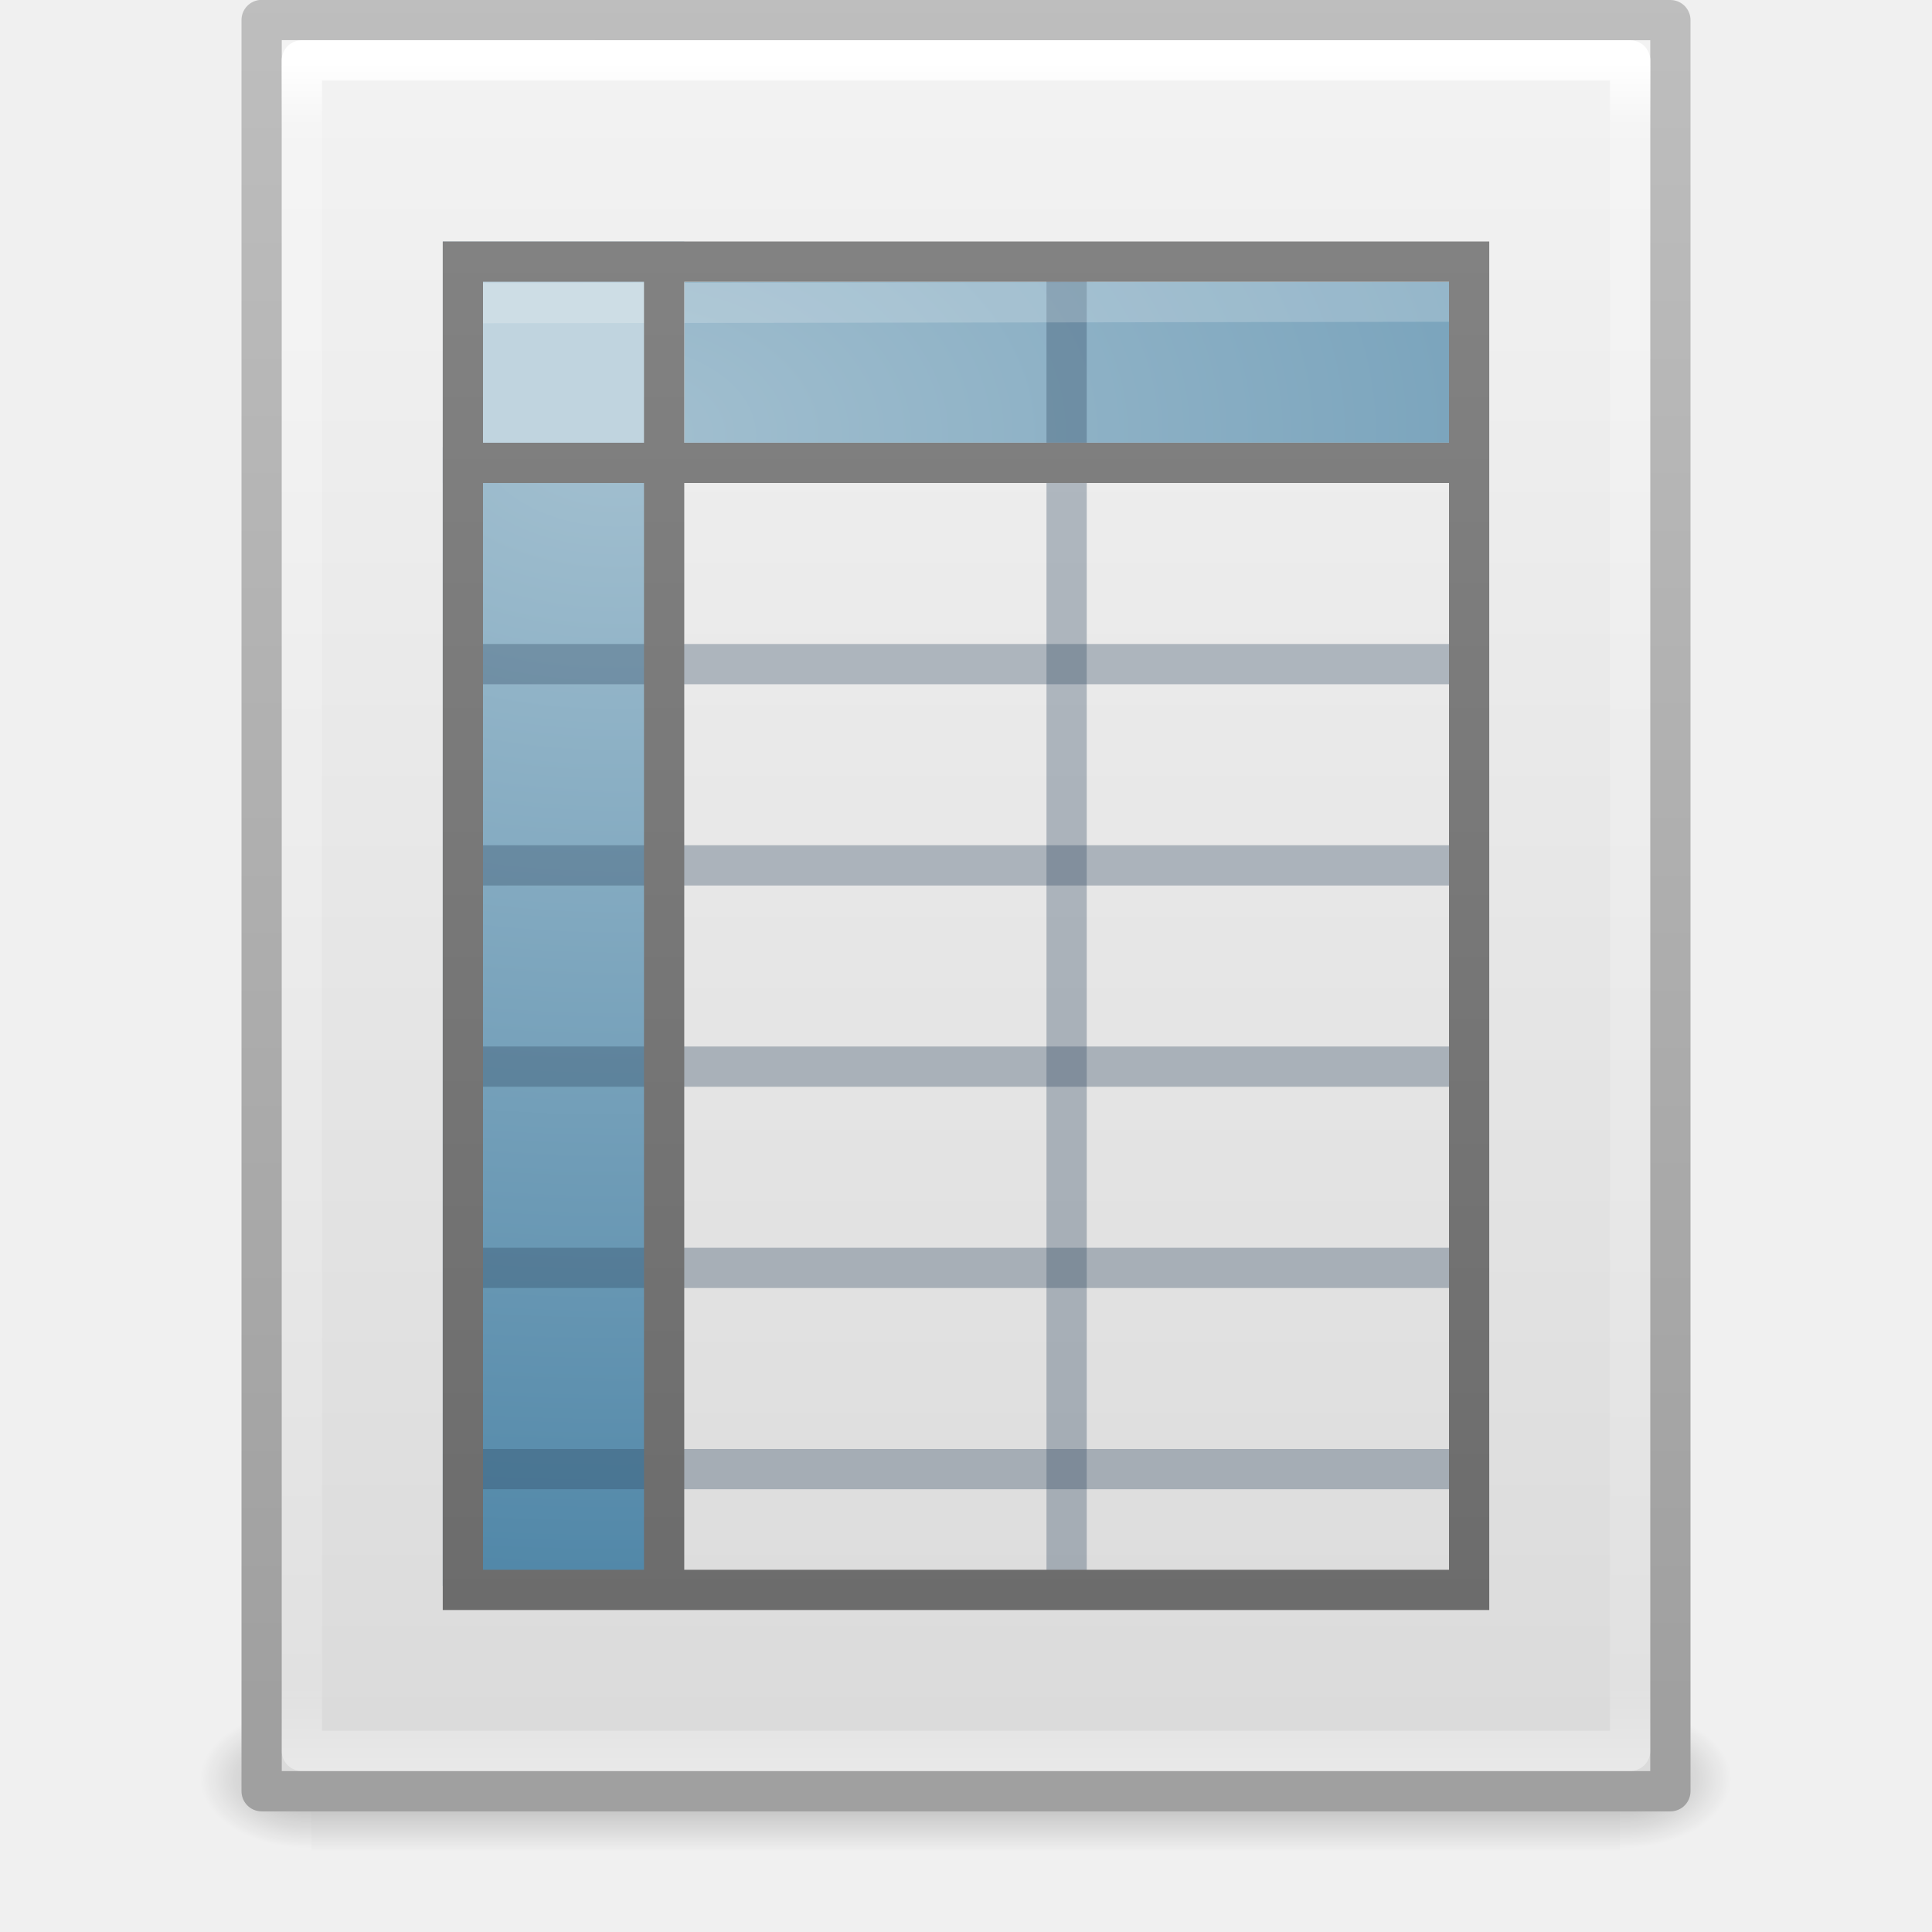
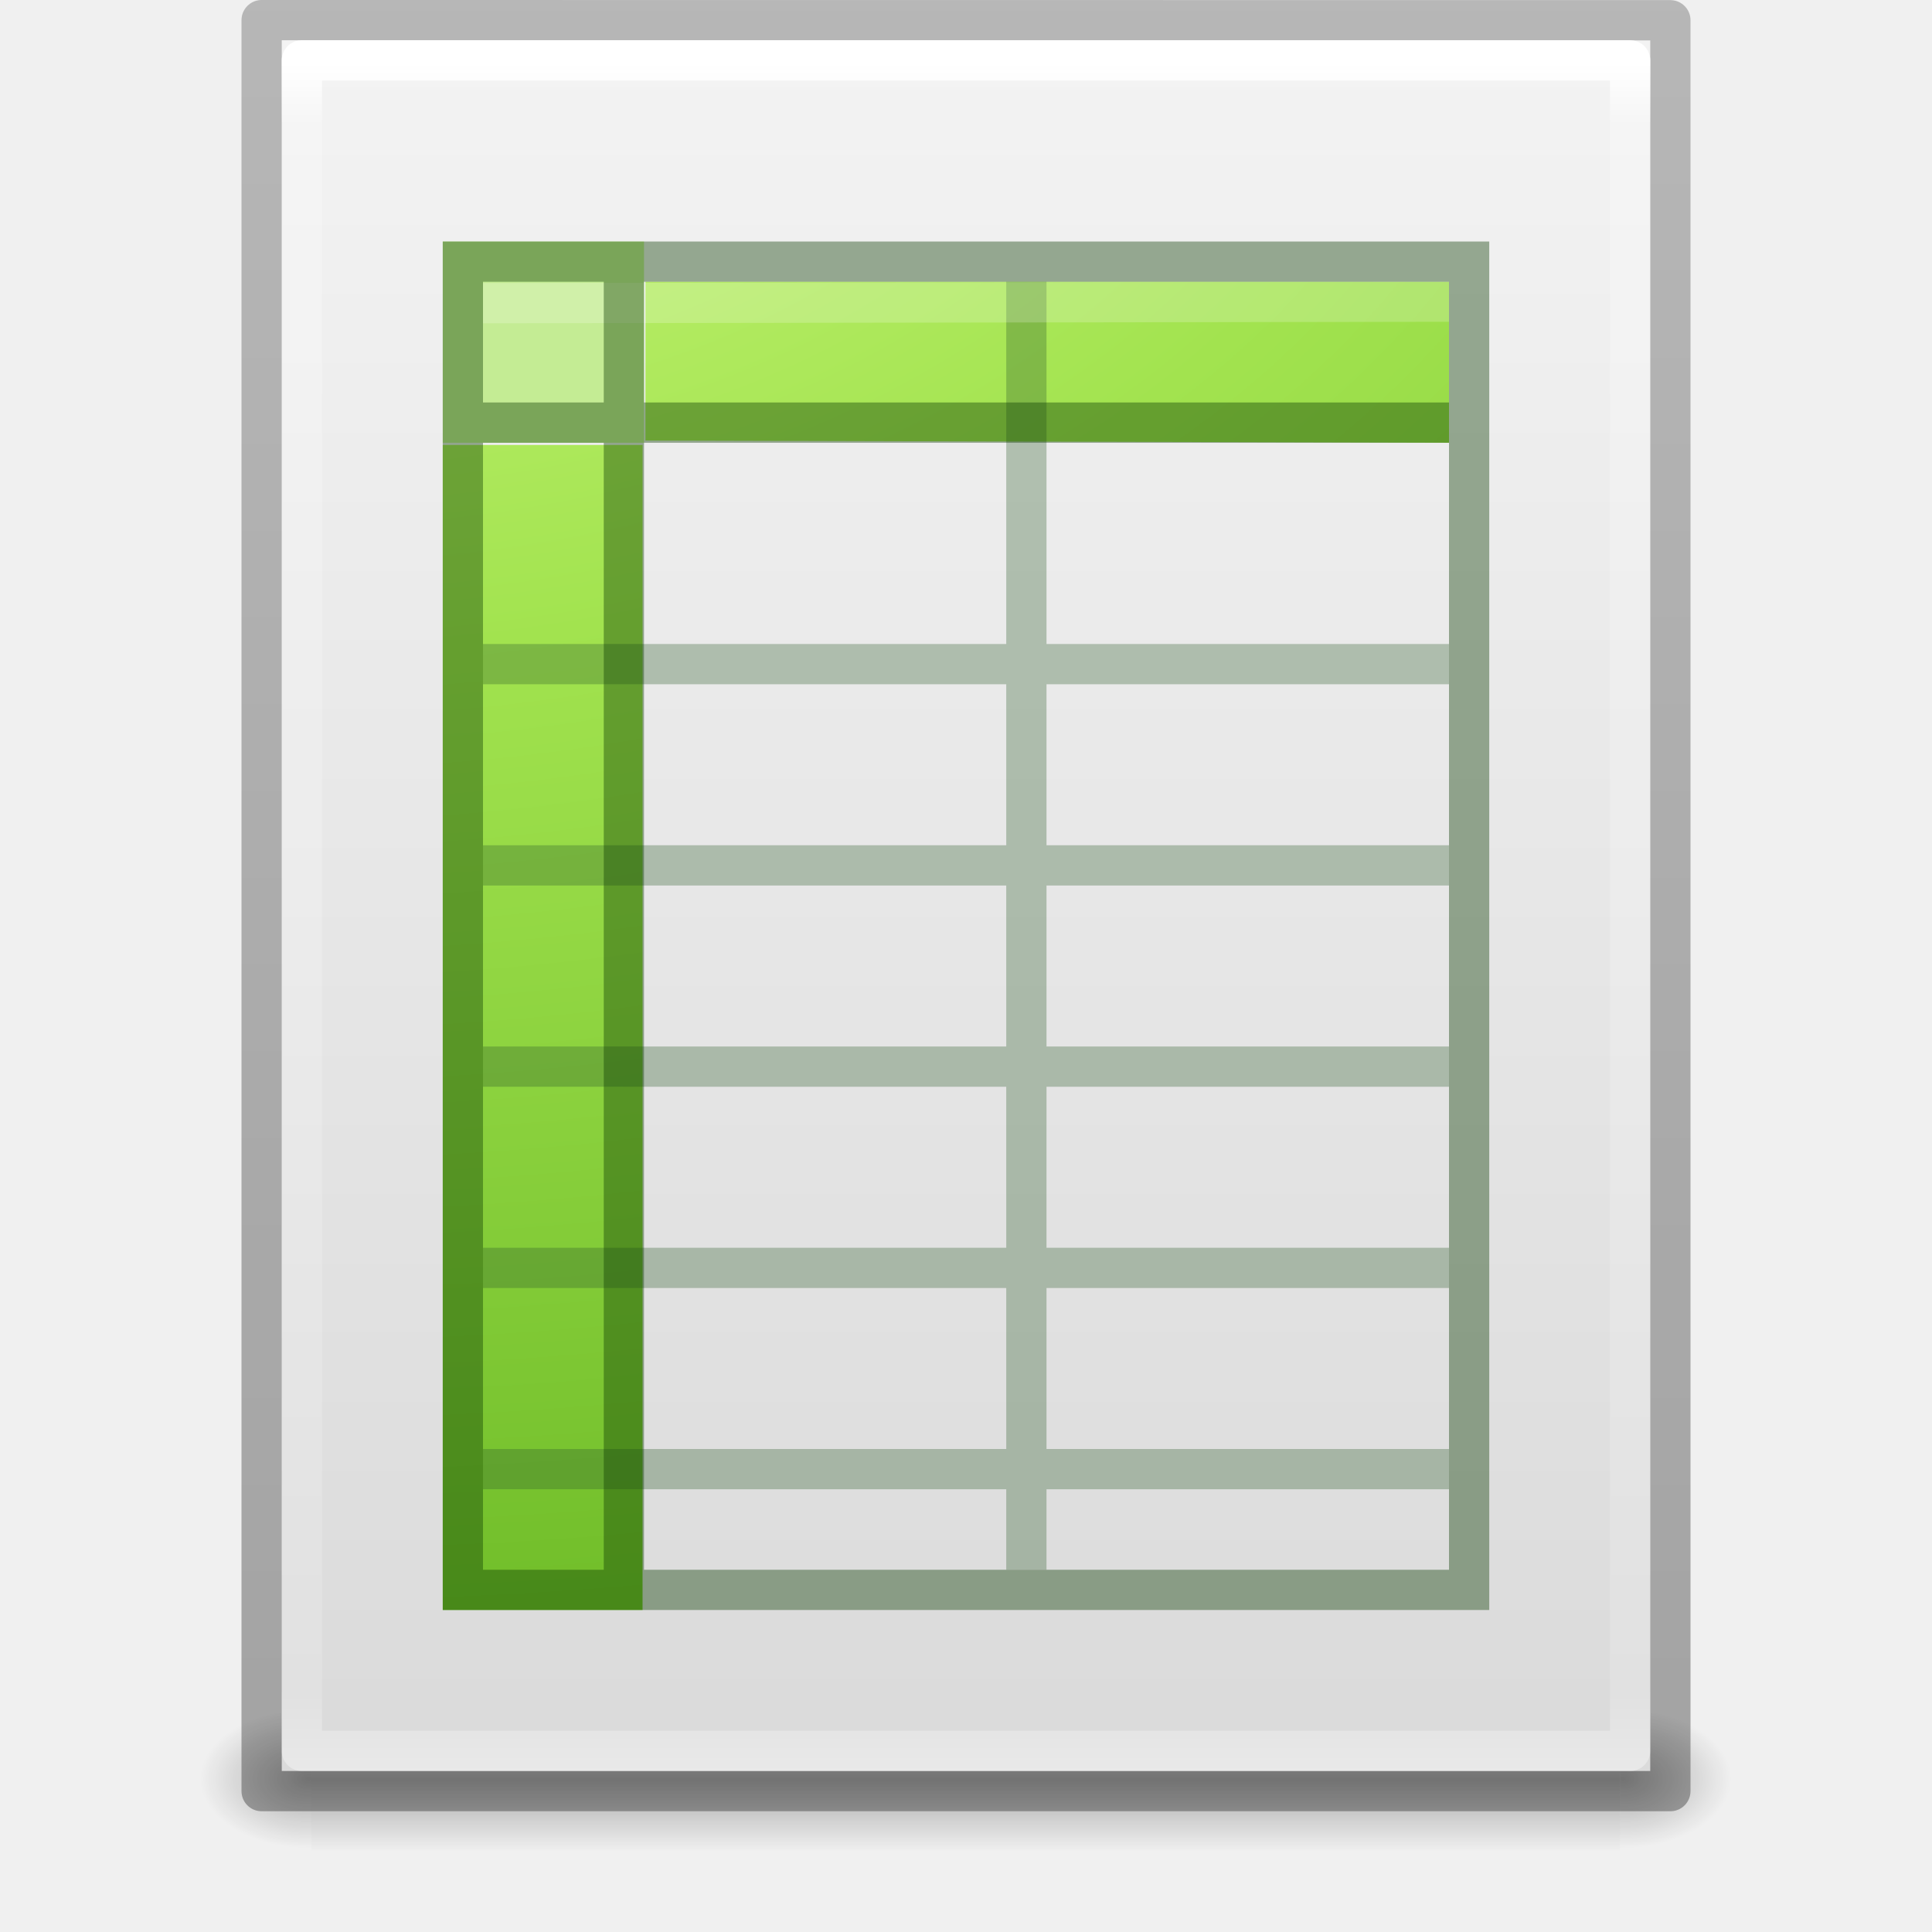
<svg xmlns="http://www.w3.org/2000/svg" xmlns:xlink="http://www.w3.org/1999/xlink" version="1.1" width="48" height="48" id="svg4112">
  <defs id="defs4114">
-     <linearGradient x1="24" y1="5.564" x2="24" y2="43" id="linearGradient3988" xlink:href="#linearGradient3977" gradientUnits="userSpaceOnUse" gradientTransform="matrix(0.8918919,0,0,1.135135,2.5946,-4.743232)" />
    <linearGradient id="linearGradient3977">
      <stop id="stop3979" style="stop-color:#ffffff;stop-opacity:1" offset="0" />
      <stop id="stop3981" style="stop-color:#ffffff;stop-opacity:0.235" offset="0.036" />
      <stop id="stop3983" style="stop-color:#ffffff;stop-opacity:0.157" offset="0.951" />
      <stop id="stop3985" style="stop-color:#ffffff;stop-opacity:0.392" offset="1" />
    </linearGradient>
-     <linearGradient x1="25.132" y1="0.985" x2="25.132" y2="47.013" id="linearGradient3322" xlink:href="#linearGradient3600" gradientUnits="userSpaceOnUse" gradientTransform="matrix(1,0,0,0.9561695,-9.9999999e-8,-1.914922)" />
-     <linearGradient id="linearGradient3600">
-       <stop id="stop3602" style="stop-color:#f4f4f4;stop-opacity:1" offset="0" />
-       <stop id="stop3604" style="stop-color:#dbdbdb;stop-opacity:1" offset="1" />
-     </linearGradient>
-     <linearGradient x1="-51.786" y1="50.786" x2="-51.786" y2="2.906" id="linearGradient3324" xlink:href="#linearGradient3104" gradientUnits="userSpaceOnUse" gradientTransform="matrix(0.8074968,0,0,0.8948322,59.41023,-2.980553)" />
-     <linearGradient id="linearGradient3104">
-       <stop id="stop3106" style="stop-color:#a0a0a0;stop-opacity:1" offset="0" />
-       <stop id="stop3108" style="stop-color:#bebebe;stop-opacity:1" offset="1" />
-     </linearGradient>
-     <radialGradient cx="605.714" cy="486.648" r="117.143" fx="605.714" fy="486.648" id="radialGradient3327" xlink:href="#linearGradient5060" gradientUnits="userSpaceOnUse" gradientTransform="matrix(0.02303995,0,0,0.01470022,26.36088,37.04018)" />
    <linearGradient id="linearGradient5060">
      <stop id="stop5062" style="stop-color:#000000;stop-opacity:1" offset="0" />
      <stop id="stop5064" style="stop-color:#000000;stop-opacity:0" offset="1" />
    </linearGradient>
-     <radialGradient cx="605.714" cy="486.648" r="117.143" fx="605.714" fy="486.648" id="radialGradient3330" xlink:href="#linearGradient5060" gradientUnits="userSpaceOnUse" gradientTransform="matrix(-0.02303994,0,0,0.01470022,21.62311,37.04018)" />
    <linearGradient id="linearGradient5048">
      <stop id="stop5050" style="stop-color:#000000;stop-opacity:0" offset="0" />
      <stop id="stop5056" style="stop-color:#000000;stop-opacity:1" offset="0.5" />
      <stop id="stop5052" style="stop-color:#000000;stop-opacity:0" offset="1" />
    </linearGradient>
-     <linearGradient x1="302.857" y1="366.648" x2="302.857" y2="609.505" id="linearGradient4110" xlink:href="#linearGradient5048" gradientUnits="userSpaceOnUse" gradientTransform="matrix(0.06732488,0,0,0.01470022,-0.3411391,37.04015)" />
-     <linearGradient x1="22.084" y1="6" x2="22.084" y2="40" id="linearGradient3054" xlink:href="#linearGradient3251" gradientUnits="userSpaceOnUse" />
-     <linearGradient id="linearGradient3251">
-       <stop id="stop3253" style="stop-color:#828282;stop-opacity:1" offset="0" />
-       <stop id="stop3255" style="stop-color:#6c6c6c;stop-opacity:1" offset="1" />
+     <linearGradient id="linearGradient3242-7-3-8-0-4-58-06">
+       <stop offset="0" style="stop-color:#cdf87e;stop-opacity:1" id="stop3244-5-8-5-6-4-3-8" />
+       <stop offset="0.262" style="stop-color:#a2e34f;stop-opacity:1" id="stop3246-9-5-1-5-3-0-7" />
+       <stop offset="0.661" style="stop-color:#68b723;stop-opacity:1" id="stop3248-7-2-0-7-5-35-9" />
+       <stop offset="1" style="stop-color:#1d7e0d;stop-opacity:1" id="stop3250-8-2-8-5-6-40-4" />
    </linearGradient>
-     <linearGradient x1="17.072" y1="6.002" x2="17.072" y2="40.011" id="linearGradient3057" xlink:href="#linearGradient3251" gradientUnits="userSpaceOnUse" />
-     <linearGradient id="linearGradient3993">
-       <stop id="stop3995" style="stop-color:#a3c0d0;stop-opacity:1" offset="0" />
-       <stop id="stop4001" style="stop-color:#427da1;stop-opacity:1" offset="1" />
+     <radialGradient xlink:href="#linearGradient3242-7-3-8-0-4-58-06" id="radialGradient3166" gradientUnits="userSpaceOnUse" gradientTransform="matrix(0,5.701697,-8.711096,0,138.2832,-69.70828)" cx="11.789" cy="15.035" fx="11.789" fy="15.035" r="12.5" />
+     <linearGradient xlink:href="#linearGradient3977" id="linearGradient3169" gradientUnits="userSpaceOnUse" gradientTransform="matrix(0.8918919,0,0,1.135135,2.5946,-4.743232)" x1="24" y1="5.564" x2="24" y2="43" />
+     <radialGradient xlink:href="#linearGradient5060" id="radialGradient3177" gradientUnits="userSpaceOnUse" gradientTransform="matrix(0.02303995,0,0,0.01470022,26.36088,37.04018)" cx="605.714" cy="486.648" fx="605.714" fy="486.648" r="117.143" />
+     <radialGradient xlink:href="#linearGradient5060" id="radialGradient3180" gradientUnits="userSpaceOnUse" gradientTransform="matrix(-0.02303994,0,0,0.01470022,21.62311,37.04018)" cx="605.714" cy="486.648" fx="605.714" fy="486.648" r="117.143" />
+     <linearGradient xlink:href="#linearGradient5048" id="linearGradient3183" gradientUnits="userSpaceOnUse" gradientTransform="matrix(0.06732488,0,0,0.01470022,-0.3411391,37.04015)" x1="302.857" y1="366.648" x2="302.857" y2="609.505" />
+     <linearGradient id="linearGradient3104-6">
+       <stop id="stop3106-3" style="stop-color:#000000;stop-opacity:0.318" offset="0" />
+       <stop id="stop3108-9" style="stop-color:#000000;stop-opacity:0.24" offset="1" />
    </linearGradient>
-     <radialGradient cx="15.321" cy="13.643" r="12.5" fx="15.321" fy="13.643" id="radialGradient3126" xlink:href="#linearGradient3993" gradientUnits="userSpaceOnUse" gradientTransform="matrix(0,2.701301,-4.127067,0,71.62685,-30.57305)" />
+     <linearGradient id="linearGradient3600-2">
+       <stop offset="0" style="stop-color:#f4f4f4;stop-opacity:1" id="stop3602-6" />
+       <stop offset="1" style="stop-color:#dbdbdb;stop-opacity:1" id="stop3604-6" />
+     </linearGradient>
+     <linearGradient xlink:href="#linearGradient3104-6" id="linearGradient4286" gradientUnits="userSpaceOnUse" gradientTransform="matrix(0.8074969,0,0,0.8947171,59.41023,-2.977342)" x1="-51.786" y1="50.786" x2="-51.786" y2="2.906" />
+     <linearGradient xlink:href="#linearGradient3600-2" id="linearGradient4292" gradientUnits="userSpaceOnUse" gradientTransform="matrix(0.9714263,0,0,0.9343194,0.685768,-1.356999)" x1="25.132" y1="0.985" x2="25.132" y2="47.013" />
  </defs>
-   <g id="layer1">
-     <rect width="32.508" height="3.57" x="7.738" y="42.43" id="rect2879" style="opacity:0.3;fill:url(#linearGradient4110);fill-opacity:1;fill-rule:nonzero;stroke:none;stroke-width:1;marker:none;visibility:visible;display:inline;overflow:visible" />
-     <path d="m 7.738,42.43 c 0,0 0,3.57 0,3.57 -1.187,0.007 -2.868,-0.8 -2.868,-1.785 0,-0.985 1.324,-1.785 2.868,-1.785 z" id="path2881" style="opacity:0.3;fill:url(#radialGradient3330);fill-opacity:1;fill-rule:nonzero;stroke:none;stroke-width:1;marker:none;visibility:visible;display:inline;overflow:visible" />
-     <path d="m 40.246,42.43 c 0,0 0,3.57 0,3.57 1.187,0.007 2.868,-0.8 2.868,-1.785 0,-0.985 -1.324,-1.785 -2.868,-1.785 z" id="path2883" style="opacity:0.3;fill:url(#radialGradient3327);fill-opacity:1;fill-rule:nonzero;stroke:none;stroke-width:1;marker:none;visibility:visible;display:inline;overflow:visible" />
-     <path d="M 6.5,0.497 C 14.52,0.497 41.5,0.5 41.5,0.5 l 4.2e-5,44.003 c 0,0 -23.333,0 -35,0 0,-14.669 0,-29.337 0,-44.006 z" id="path4160" style="fill:url(#linearGradient3322);fill-opacity:1;stroke:url(#linearGradient3324);stroke-width:1;stroke-linecap:butt;stroke-linejoin:round;stroke-miterlimit:4;stroke-opacity:1;stroke-dasharray:none;stroke-dashoffset:0;display:inline" />
-     <path d="m 40.5,43.5 -33,0 0,-42 33,0 z" id="rect6741-1" style="fill:none;stroke:url(#linearGradient3988);stroke-width:1;stroke-linecap:round;stroke-linejoin:round;stroke-miterlimit:4;stroke-opacity:1;stroke-dasharray:none;stroke-dashoffset:0" />
-     <path d="m 11,11.111 5.928,0 0,28.288 -5.928,0 0,-28.288 z M 17,7 l 19,0 0,4 -19,0 0,-4 z" id="path3897" style="fill:url(#radialGradient3126);fill-opacity:1;stroke:none;display:inline" />
-     <rect width="6" height="6" x="11" y="6" id="rect3775" style="fill:#c0d4df;fill-opacity:1;stroke:none;display:inline" />
-     <path d="M 26.5,6.54 26.5,39.397" id="path3595" style="fill:none;stroke:#2c465d;stroke-width:1;stroke-linecap:butt;stroke-linejoin:miter;stroke-miterlimit:4;stroke-opacity:0.324;stroke-dasharray:none;display:inline" />
-     <path d="M 36.5,16.5 11.5,16.5" id="path3607" style="fill:none;stroke:#2c465d;stroke-width:1;stroke-linecap:butt;stroke-linejoin:miter;stroke-miterlimit:4;stroke-opacity:0.324;stroke-dasharray:none;display:inline" />
-     <path d="M 36.5,21.5 11.5,21.5" id="path3597" style="fill:none;stroke:#2c465d;stroke-width:1;stroke-linecap:butt;stroke-linejoin:miter;stroke-miterlimit:4;stroke-opacity:0.324;stroke-dasharray:none;display:inline" />
-     <path d="m 36.5,26.5 -25,0" id="path3609" style="fill:none;stroke:#2c465d;stroke-width:1;stroke-linecap:butt;stroke-linejoin:miter;stroke-miterlimit:4;stroke-opacity:0.324;stroke-dasharray:none;display:inline" />
-     <path d="M 36.5,31.5 11.5,31.5" id="path3603" style="fill:none;stroke:#2c465d;stroke-width:1;stroke-linecap:butt;stroke-linejoin:miter;stroke-miterlimit:4;stroke-opacity:0.324;stroke-dasharray:none;display:inline" />
-     <path d="M 36.5,36.5 11.5,36.5" id="path3611" style="fill:none;stroke:#2c465d;stroke-width:1;stroke-linecap:butt;stroke-linejoin:miter;stroke-miterlimit:4;stroke-opacity:0.324;stroke-dasharray:none;display:inline" />
-     <path d="M 12.5,7.531 35.5,7.495" id="path4743" style="opacity:0.2;fill:#ffffff;fill-rule:evenodd;stroke:#ffffff;stroke-width:1;stroke-linecap:square;stroke-linejoin:round;stroke-miterlimit:4;stroke-opacity:1;stroke-dasharray:none;display:inline" />
-     <path d="m 36.5,11.5 -25,0 M 16.5,6.502 l 0,32.996" id="path3605" style="fill:none;stroke:url(#linearGradient3057);stroke-width:1;stroke-linecap:butt;stroke-linejoin:miter;stroke-miterlimit:4;stroke-opacity:1;stroke-dasharray:none;display:inline" />
-     <rect width="25" height="33" x="11.5" y="6.5" id="rect3580" style="fill:none;stroke:url(#linearGradient3054);stroke-width:1;stroke-linecap:square;stroke-linejoin:miter;stroke-miterlimit:4;stroke-opacity:1;stroke-dasharray:none;stroke-dashoffset:0;display:inline" />
-   </g>
+   <rect style="opacity:0.3;fill:url(#linearGradient3183);fill-opacity:1;fill-rule:nonzero;stroke:none;stroke-width:1;marker:none;visibility:visible;display:inline;overflow:visible" id="rect2879" y="42.43" x="7.738" height="3.57" width="32.508" />
+   <path style="opacity:0.3;fill:url(#radialGradient3180);fill-opacity:1;fill-rule:nonzero;stroke:none;stroke-width:1;marker:none;visibility:visible;display:inline;overflow:visible" id="path2881" d="m 7.738,42.43 c 0,0 0,3.57 0,3.57 -1.187,0.007 -2.868,-0.8 -2.868,-1.785 0,-0.985 1.324,-1.785 2.868,-1.785 z" />
+   <path style="opacity:0.3;fill:url(#radialGradient3177);fill-opacity:1;fill-rule:nonzero;stroke:none;stroke-width:1;marker:none;visibility:visible;display:inline;overflow:visible" id="path2883" d="m 40.246,42.43 c 0,0 0,3.57 0,3.57 1.187,0.007 2.868,-0.8 2.868,-1.785 0,-0.985 -1.324,-1.785 -2.868,-1.785 z" />
+   <path style="fill:url(#linearGradient4292);fill-opacity:1;stroke:none;display:inline" id="path4160-2" d="m 7,1 c 7.791,0 34,0.003 34,0.003 l 4.1e-5,42.997 c 0,0 -22.667,0 -34,0 0,-14.333 0,-28.667 0,-43 z" />
+   <path style="fill:none;stroke:url(#linearGradient4286);stroke-width:1;stroke-linecap:butt;stroke-linejoin:round;stroke-miterlimit:4;stroke-opacity:1;stroke-dasharray:none;stroke-dashoffset:0;display:inline" id="path4160-6-1" d="m 6.5,0.5 c 8.02,0 35,0.003 35,0.003 l 3.7e-5,43.997 c 0,0 -23.333,0 -35,0 0,-14.667 0,-29.333 0,-44 z" />
+   <path style="fill:none;stroke:url(#linearGradient3169);stroke-width:1;stroke-linecap:round;stroke-linejoin:round;stroke-miterlimit:4;stroke-opacity:1;stroke-dasharray:none;stroke-dashoffset:0" id="rect6741-1" d="m 40.5,43.5 -33,0 0,-42 33,0 z" />
+   <path style="fill:url(#radialGradient3166);fill-opacity:1;stroke:none;display:inline" id="path3897" d="m 11,11.055 4.964,0 0,28.945 L 11,40 z M 16.036,7 36,7 l 0,4 -19.964,-0.055 z" />
+   <rect style="fill:#c4ec94;fill-opacity:1;stroke:none;display:inline" id="rect3775" y="6" x="11" height="5" width="5" />
+   <path id="path3611" style="fill:none;stroke:#305d2c;stroke-width:1;stroke-linecap:butt;stroke-linejoin:miter;stroke-miterlimit:4;stroke-opacity:0.324;stroke-dasharray:none;display:inline" d="m 36,36.5 -24,0 m 24,-5 -24,0 m 24,-5 -24,0 m 24,-5 -24,0 m 24,-5 -24,0 M 25.5,7 l 0,32" />
+   <path style="opacity:0.2;fill:#ffffff;fill-rule:evenodd;stroke:#ffffff;stroke-width:1;stroke-linecap:square;stroke-linejoin:round;stroke-miterlimit:4;stroke-opacity:1;stroke-dasharray:none;display:inline" id="path4743" d="M 12.5,7.531 35.5,7.495" />
+   <path id="rect3580" style="opacity:0.4;color:#000000;fill:none;stroke:#0a3900;stroke-width:1;stroke-linecap:round;stroke-linejoin:miter;stroke-miterlimit:4;stroke-opacity:1;stroke-dasharray:none;stroke-dashoffset:0;marker:none;visibility:visible;display:inline;overflow:visible;enable-background:accumulate" d="m 11.5,6.5 25,0 0,33 -25,0 z m 25,4 -25,0 M 15.5,6.502 l 0,32.996" />
</svg>
